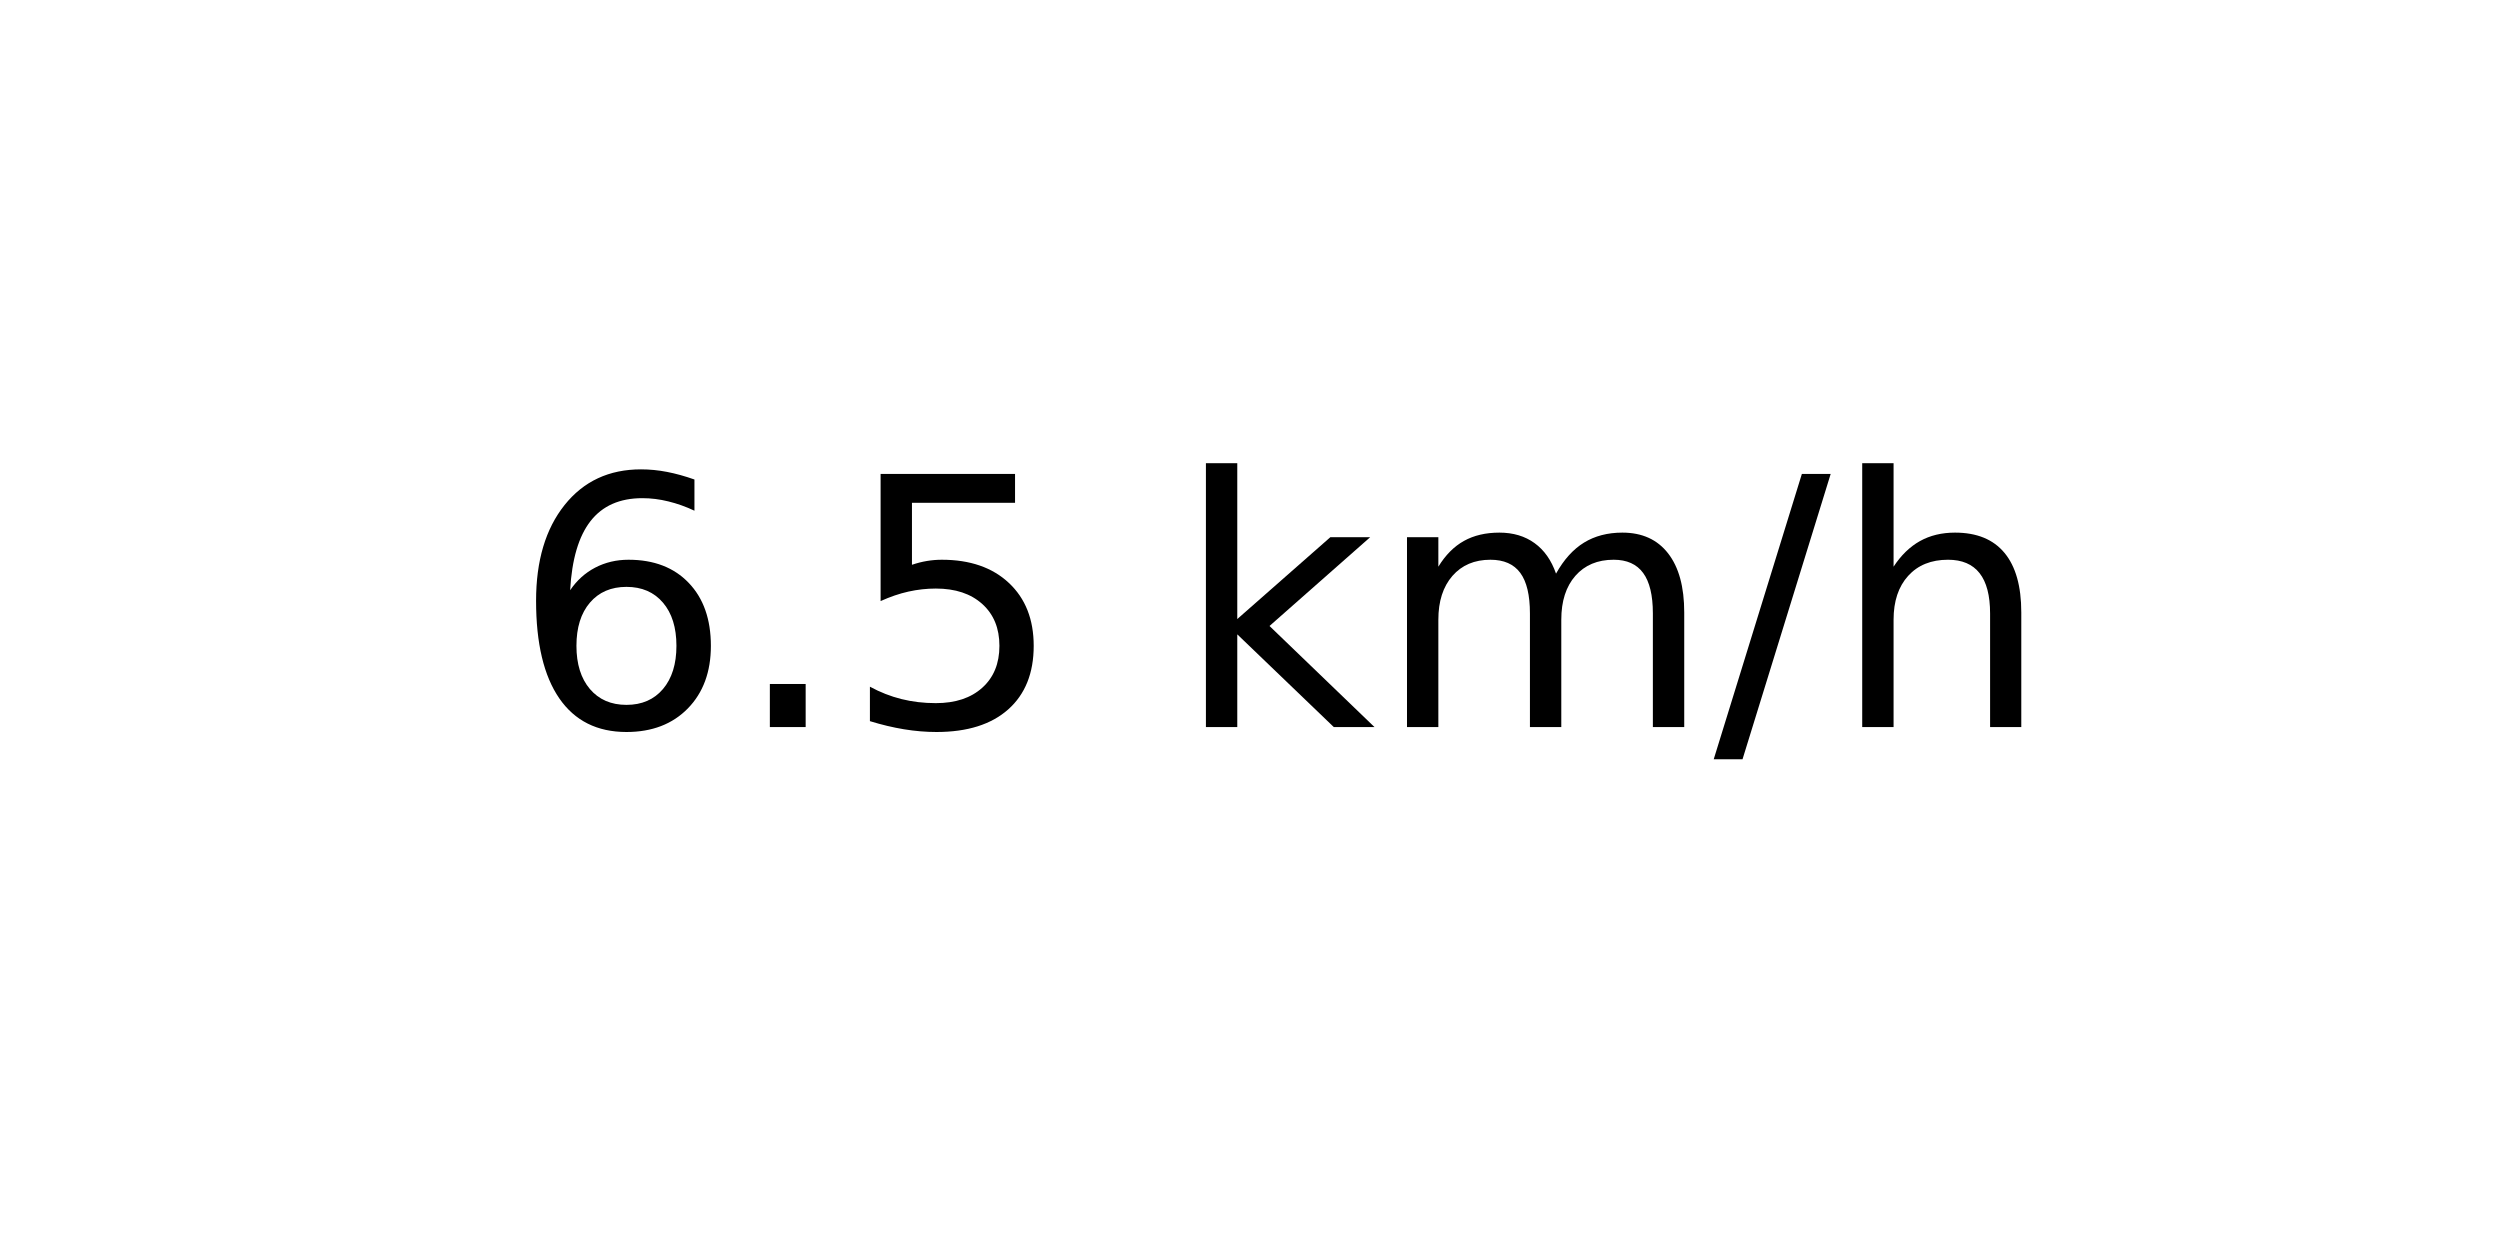
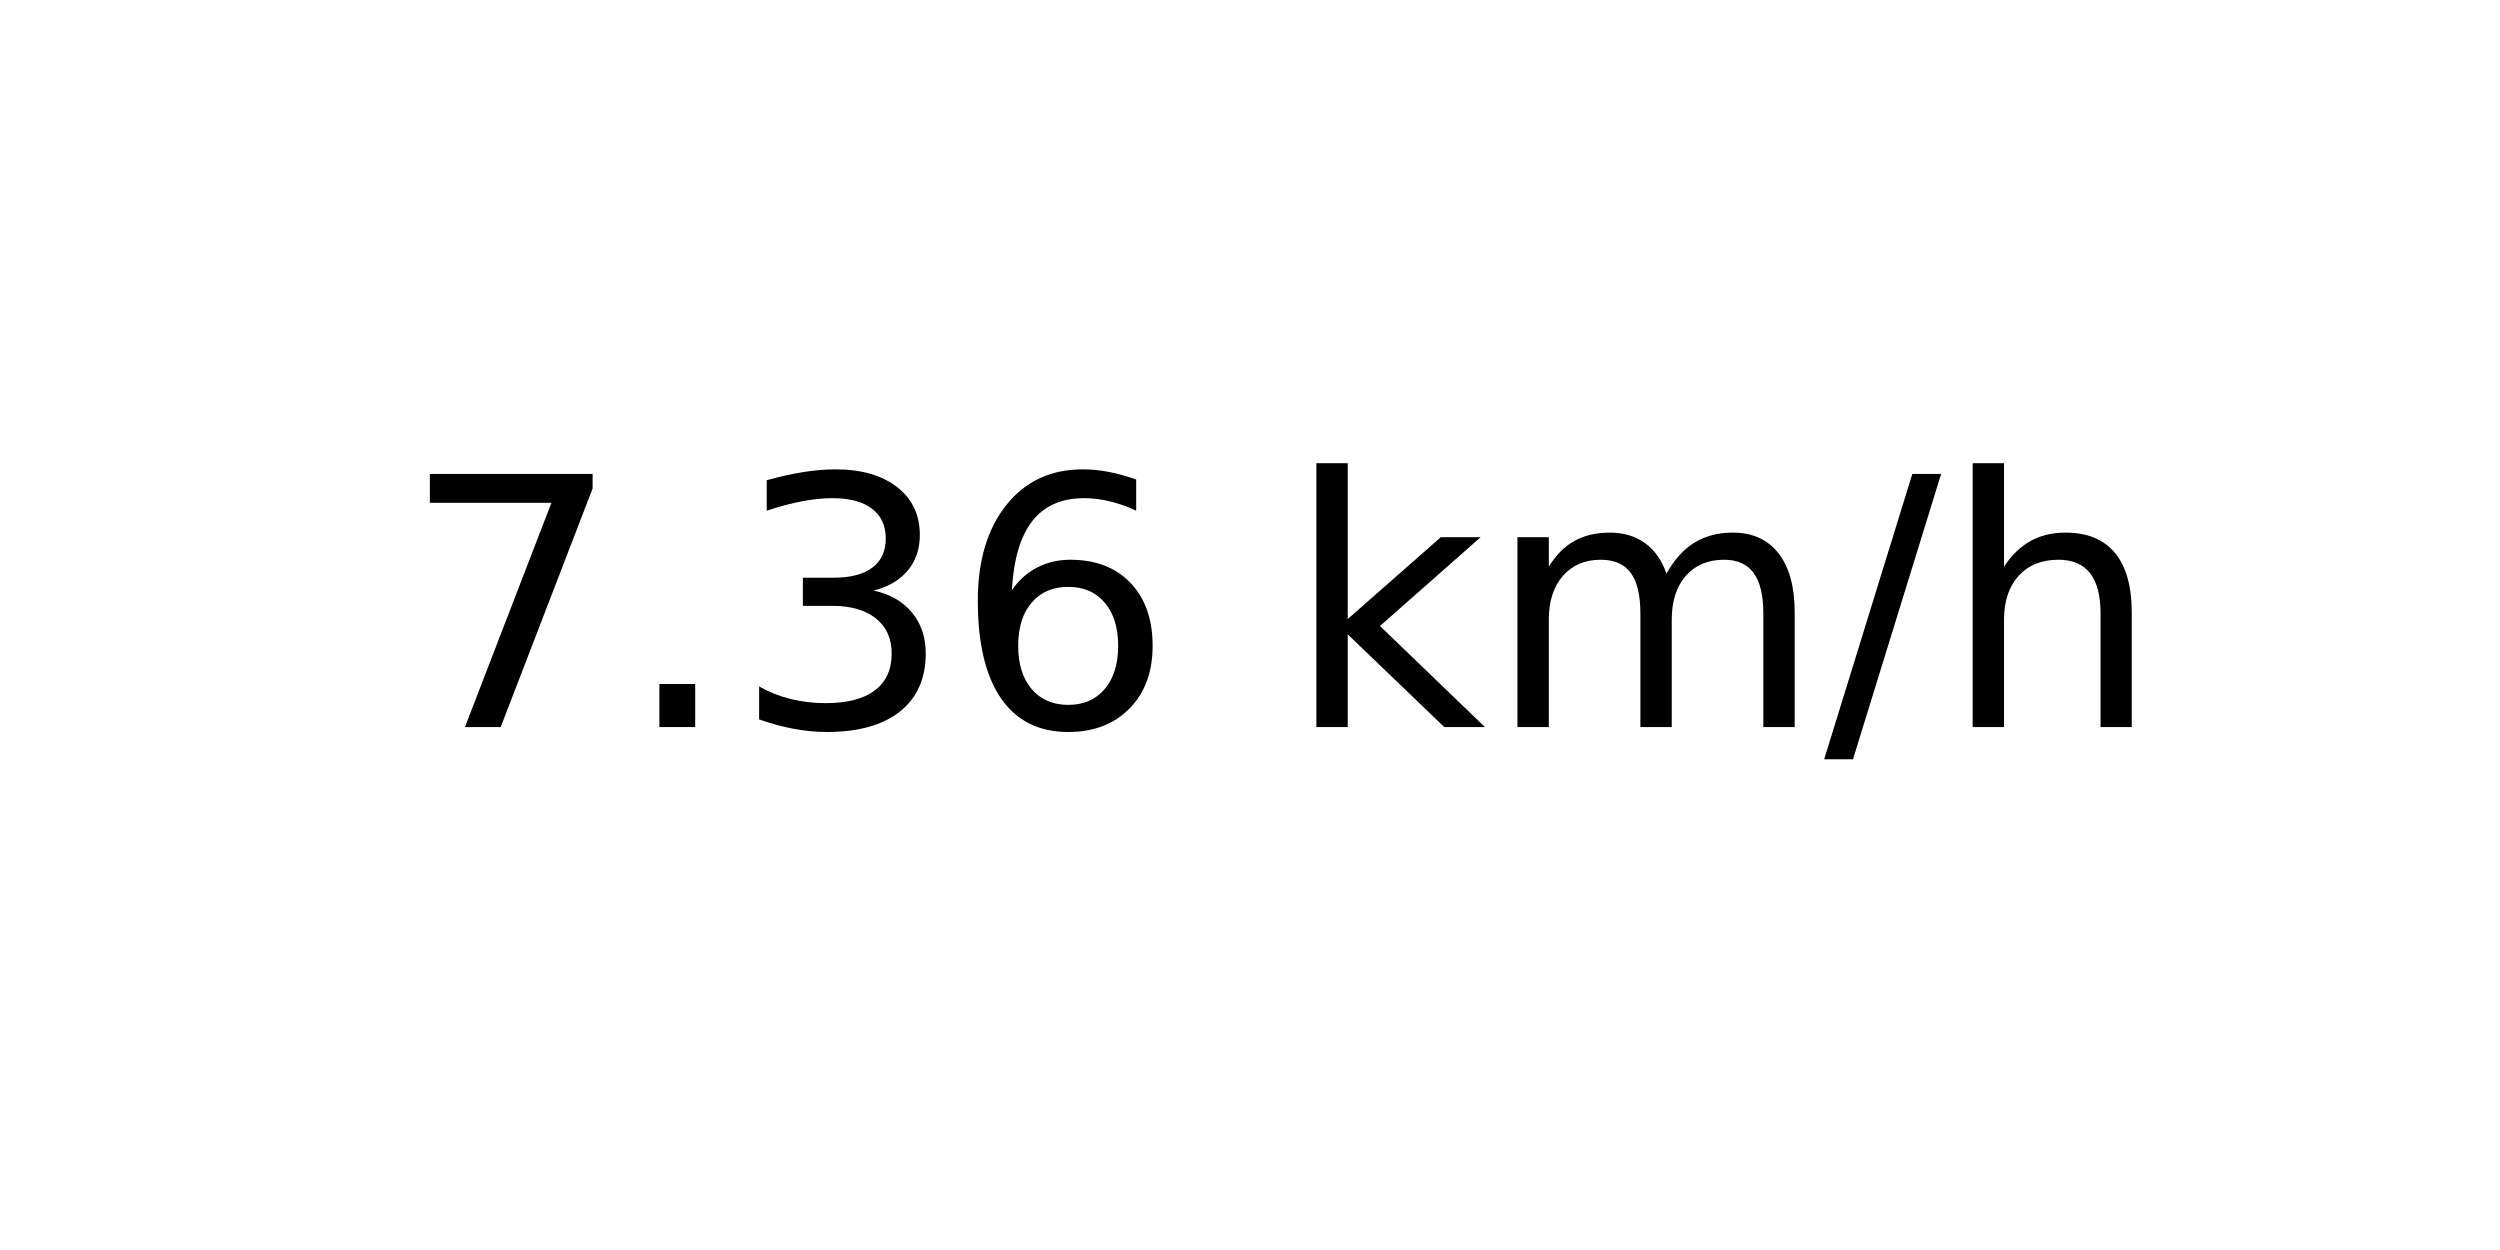
<svg xmlns="http://www.w3.org/2000/svg" xmlns:xlink="http://www.w3.org/1999/xlink" width="72pt" height="36pt" viewBox="0 0 72 36" version="1.1">
  <defs>
    <style type="text/css">*{stroke-linejoin: round; stroke-linecap: butt}</style>
  </defs>
  <g id="figure_1">
    <g id="axes_1">
      <g id="text_1">
-         <g transform="translate(14.74062 20.93937) scale(0.1 -0.1)">
+         <g transform="translate(11.55937 20.93937) scale(0.1 -0.1)">
          <defs>
+             <path id="DejaVuSans-37" d="M 525 4666  L 3525 4666  L 3525 4397  L 1831 0  L 1172 0  L 2766 4134  L 525 4134  L 525 4666  z " transform="scale(0.015625)" />
+             <path id="DejaVuSans-2e" d="M 684 794  L 1344 794  L 1344 0  L 684 0  L 684 794  z " transform="scale(0.015625)" />
+             <path id="DejaVuSans-33" d="M 2597 2516  Q 3050 2419 3304 2112  Q 3559 1806 3559 1356  Q 3559 666 3084 287  Q 2609 -91 1734 -91  Q 1441 -91 1130 -33  Q 819 25 488 141  L 488 750  Q 750 597 1062 519  Q 1375 441 1716 441  Q 2309 441 2620 675  Q 2931 909 2931 1356  Q 2931 1769 2642 2001  Q 2353 2234 1838 2234  L 1294 2234  L 1294 2753  L 1863 2753  Q 2328 2753 2575 2939  Q 2822 3125 2822 3475  Q 2822 3834 2567 4026  Q 2313 4219 1838 4219  Q 1578 4219 1281 4162  Q 984 4106 628 3988  L 628 4550  Q 988 4650 1302 4700  Q 1616 4750 1894 4750  Q 2613 4750 3031 4423  Q 3450 4097 3450 3541  Q 3450 3153 3228 2886  Q 3006 2619 2597 2516  z " transform="scale(0.015625)" />
            <path id="DejaVuSans-36" d="M 2113 2584  Q 1688 2584 1439 2293  Q 1191 2003 1191 1497  Q 1191 994 1439 701  Q 1688 409 2113 409  Q 2538 409 2786 701  Q 3034 994 3034 1497  Q 3034 2003 2786 2293  Q 2538 2584 2113 2584  z M 3366 4563  L 3366 3988  Q 3128 4100 2886 4159  Q 2644 4219 2406 4219  Q 1781 4219 1451 3797  Q 1122 3375 1075 2522  Q 1259 2794 1537 2939  Q 1816 3084 2150 3084  Q 2853 3084 3261 2657  Q 3669 2231 3669 1497  Q 3669 778 3244 343  Q 2819 -91 2113 -91  Q 1303 -91 875 529  Q 447 1150 447 2328  Q 447 3434 972 4092  Q 1497 4750 2381 4750  Q 2619 4750 2861 4703  Q 3103 4656 3366 4563  z " transform="scale(0.015625)" />
-             <path id="DejaVuSans-2e" d="M 684 794  L 1344 794  L 1344 0  L 684 0  L 684 794  z " transform="scale(0.015625)" />
-             <path id="DejaVuSans-35" d="M 691 4666  L 3169 4666  L 3169 4134  L 1269 4134  L 1269 2991  Q 1406 3038 1543 3061  Q 1681 3084 1819 3084  Q 2600 3084 3056 2656  Q 3513 2228 3513 1497  Q 3513 744 3044 326  Q 2575 -91 1722 -91  Q 1428 -91 1123 -41  Q 819 9 494 109  L 494 744  Q 775 591 1075 516  Q 1375 441 1709 441  Q 2250 441 2565 725  Q 2881 1009 2881 1497  Q 2881 1984 2565 2268  Q 2250 2553 1709 2553  Q 1456 2553 1204 2497  Q 953 2441 691 2322  L 691 4666  z " transform="scale(0.015625)" />
            <path id="DejaVuSans-20" transform="scale(0.015625)" />
            <path id="DejaVuSans-6b" d="M 581 4863  L 1159 4863  L 1159 1991  L 2875 3500  L 3609 3500  L 1753 1863  L 3688 0  L 2938 0  L 1159 1709  L 1159 0  L 581 0  L 581 4863  z " transform="scale(0.015625)" />
            <path id="DejaVuSans-6d" d="M 3328 2828  Q 3544 3216 3844 3400  Q 4144 3584 4550 3584  Q 5097 3584 5394 3201  Q 5691 2819 5691 2113  L 5691 0  L 5113 0  L 5113 2094  Q 5113 2597 4934 2840  Q 4756 3084 4391 3084  Q 3944 3084 3684 2787  Q 3425 2491 3425 1978  L 3425 0  L 2847 0  L 2847 2094  Q 2847 2600 2669 2842  Q 2491 3084 2119 3084  Q 1678 3084 1418 2786  Q 1159 2488 1159 1978  L 1159 0  L 581 0  L 581 3500  L 1159 3500  L 1159 2956  Q 1356 3278 1631 3431  Q 1906 3584 2284 3584  Q 2666 3584 2933 3390  Q 3200 3197 3328 2828  z " transform="scale(0.015625)" />
            <path id="DejaVuSans-2f" d="M 1625 4666  L 2156 4666  L 531 -594  L 0 -594  L 1625 4666  z " transform="scale(0.015625)" />
            <path id="DejaVuSans-68" d="M 3513 2113  L 3513 0  L 2938 0  L 2938 2094  Q 2938 2591 2744 2837  Q 2550 3084 2163 3084  Q 1697 3084 1428 2787  Q 1159 2491 1159 1978  L 1159 0  L 581 0  L 581 4863  L 1159 4863  L 1159 2956  Q 1366 3272 1645 3428  Q 1925 3584 2291 3584  Q 2894 3584 3203 3211  Q 3513 2838 3513 2113  z " transform="scale(0.015625)" />
          </defs>
-           <use xlink:href="#DejaVuSans-36" />
+           <use xlink:href="#DejaVuSans-37" />
          <use xlink:href="#DejaVuSans-2e" x="63.623" />
-           <use xlink:href="#DejaVuSans-35" x="95.41" />
-           <use xlink:href="#DejaVuSans-20" x="159.033" />
-           <use xlink:href="#DejaVuSans-6b" x="190.82" />
-           <use xlink:href="#DejaVuSans-6d" x="248.73" />
-           <use xlink:href="#DejaVuSans-2f" x="346.143" />
-           <use xlink:href="#DejaVuSans-68" x="379.834" />
+           <use xlink:href="#DejaVuSans-33" x="95.41" />
+           <use xlink:href="#DejaVuSans-36" x="159.033" />
+           <use xlink:href="#DejaVuSans-20" x="222.656" />
+           <use xlink:href="#DejaVuSans-6b" x="254.443" />
+           <use xlink:href="#DejaVuSans-6d" x="312.354" />
+           <use xlink:href="#DejaVuSans-2f" x="409.766" />
+           <use xlink:href="#DejaVuSans-68" x="443.457" />
        </g>
      </g>
    </g>
  </g>
</svg>
